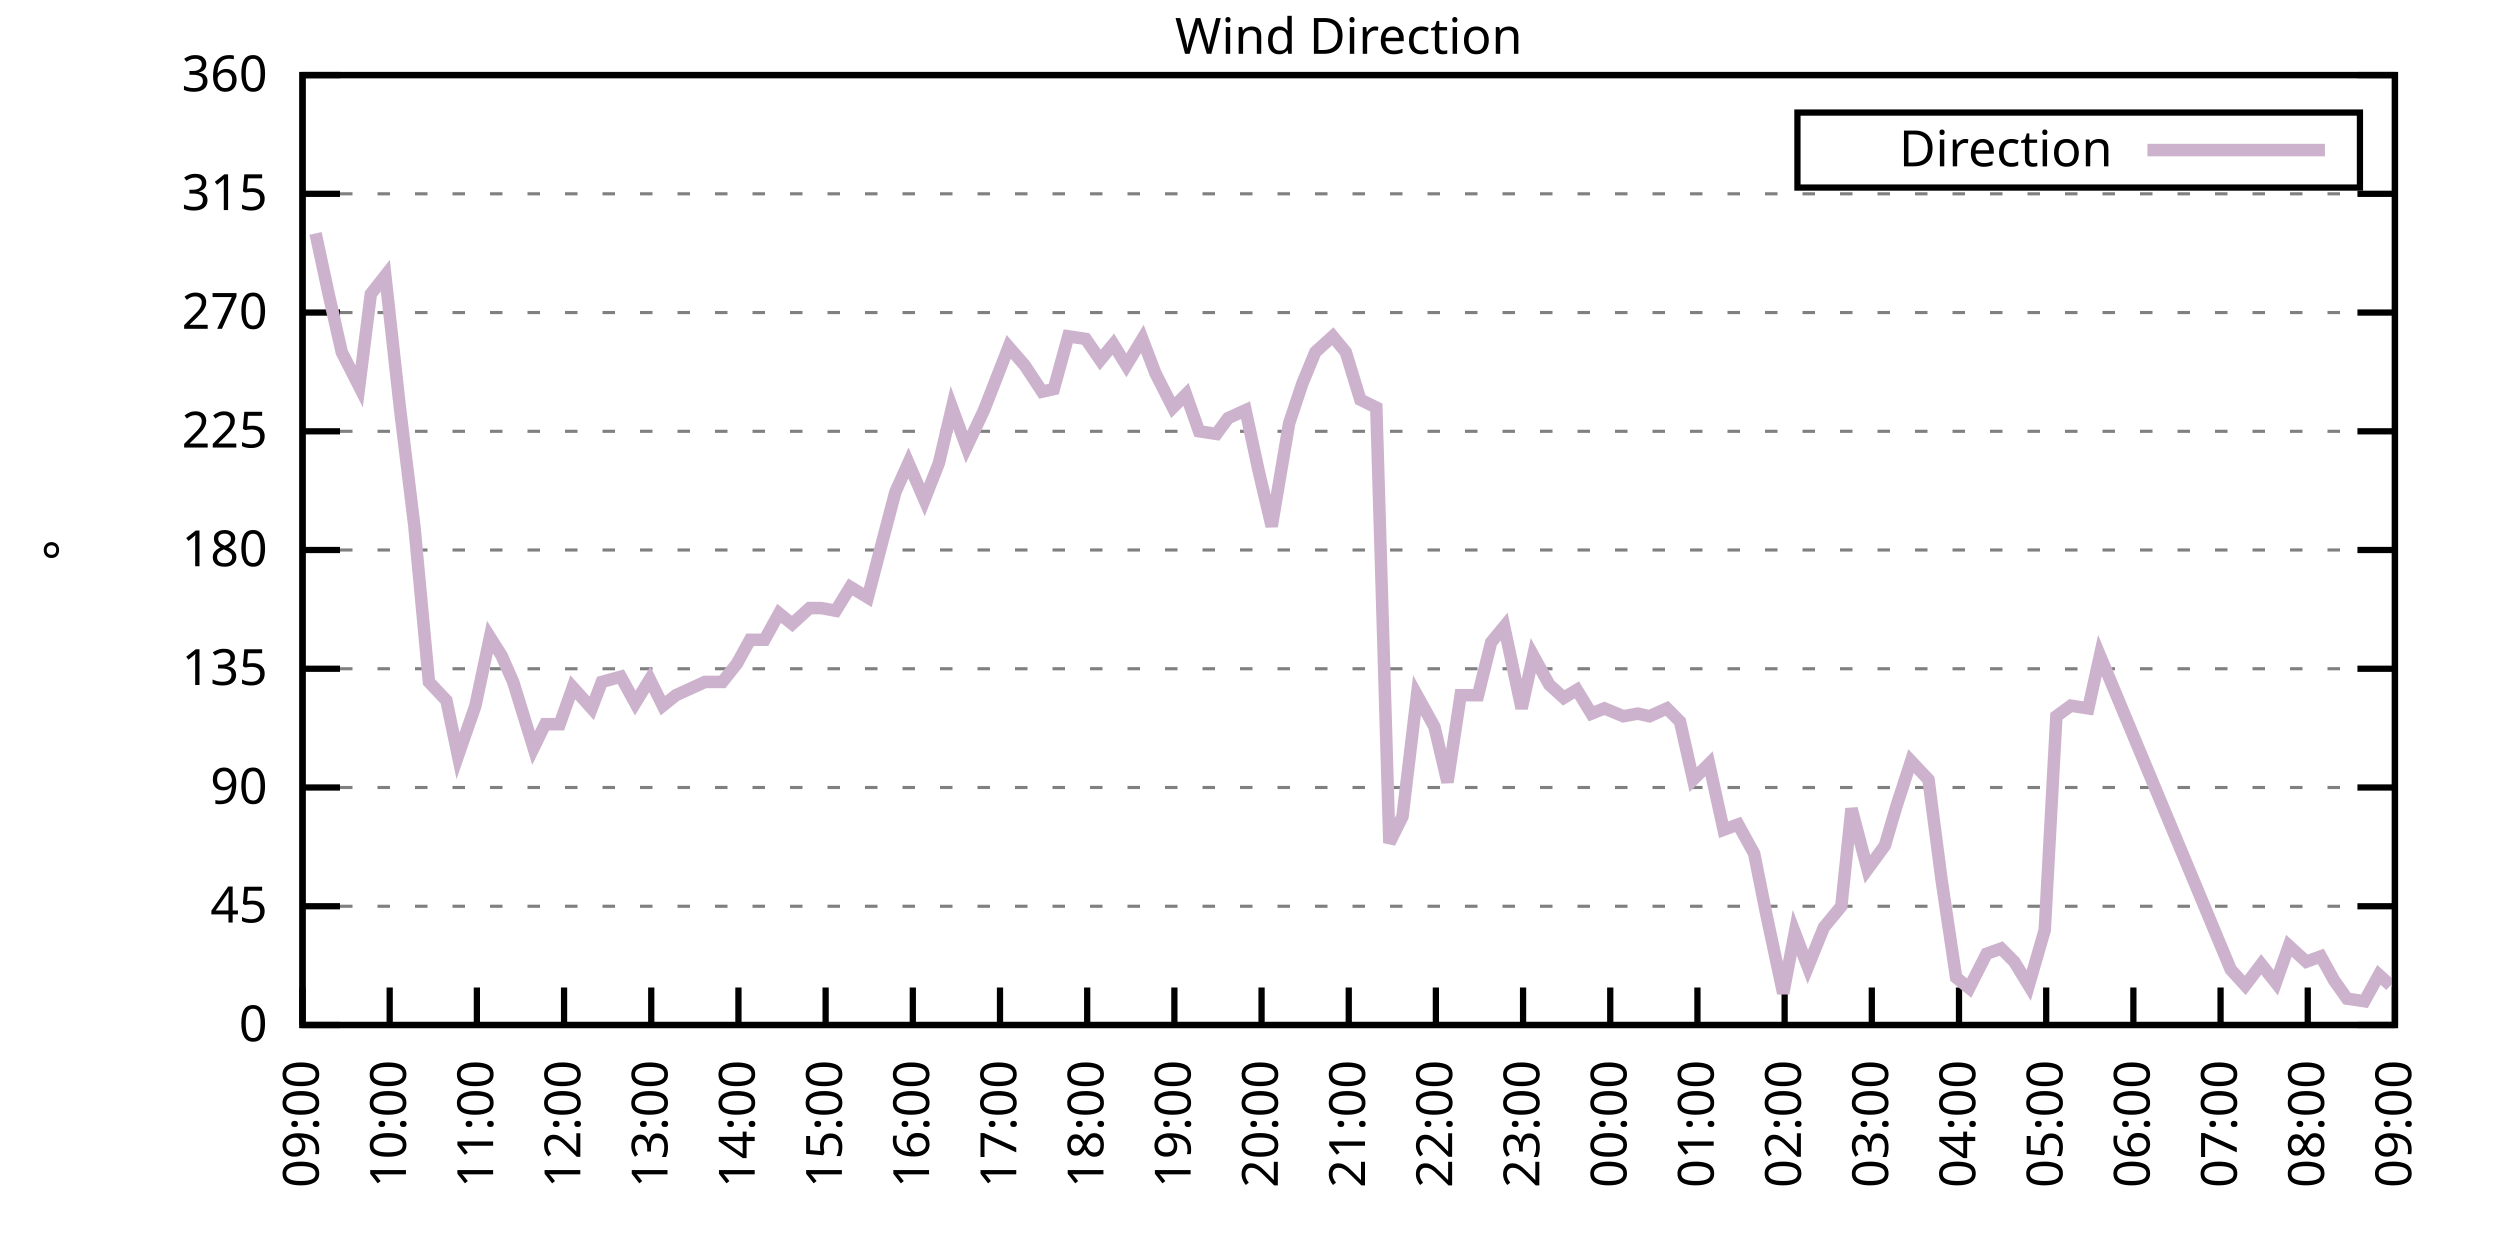
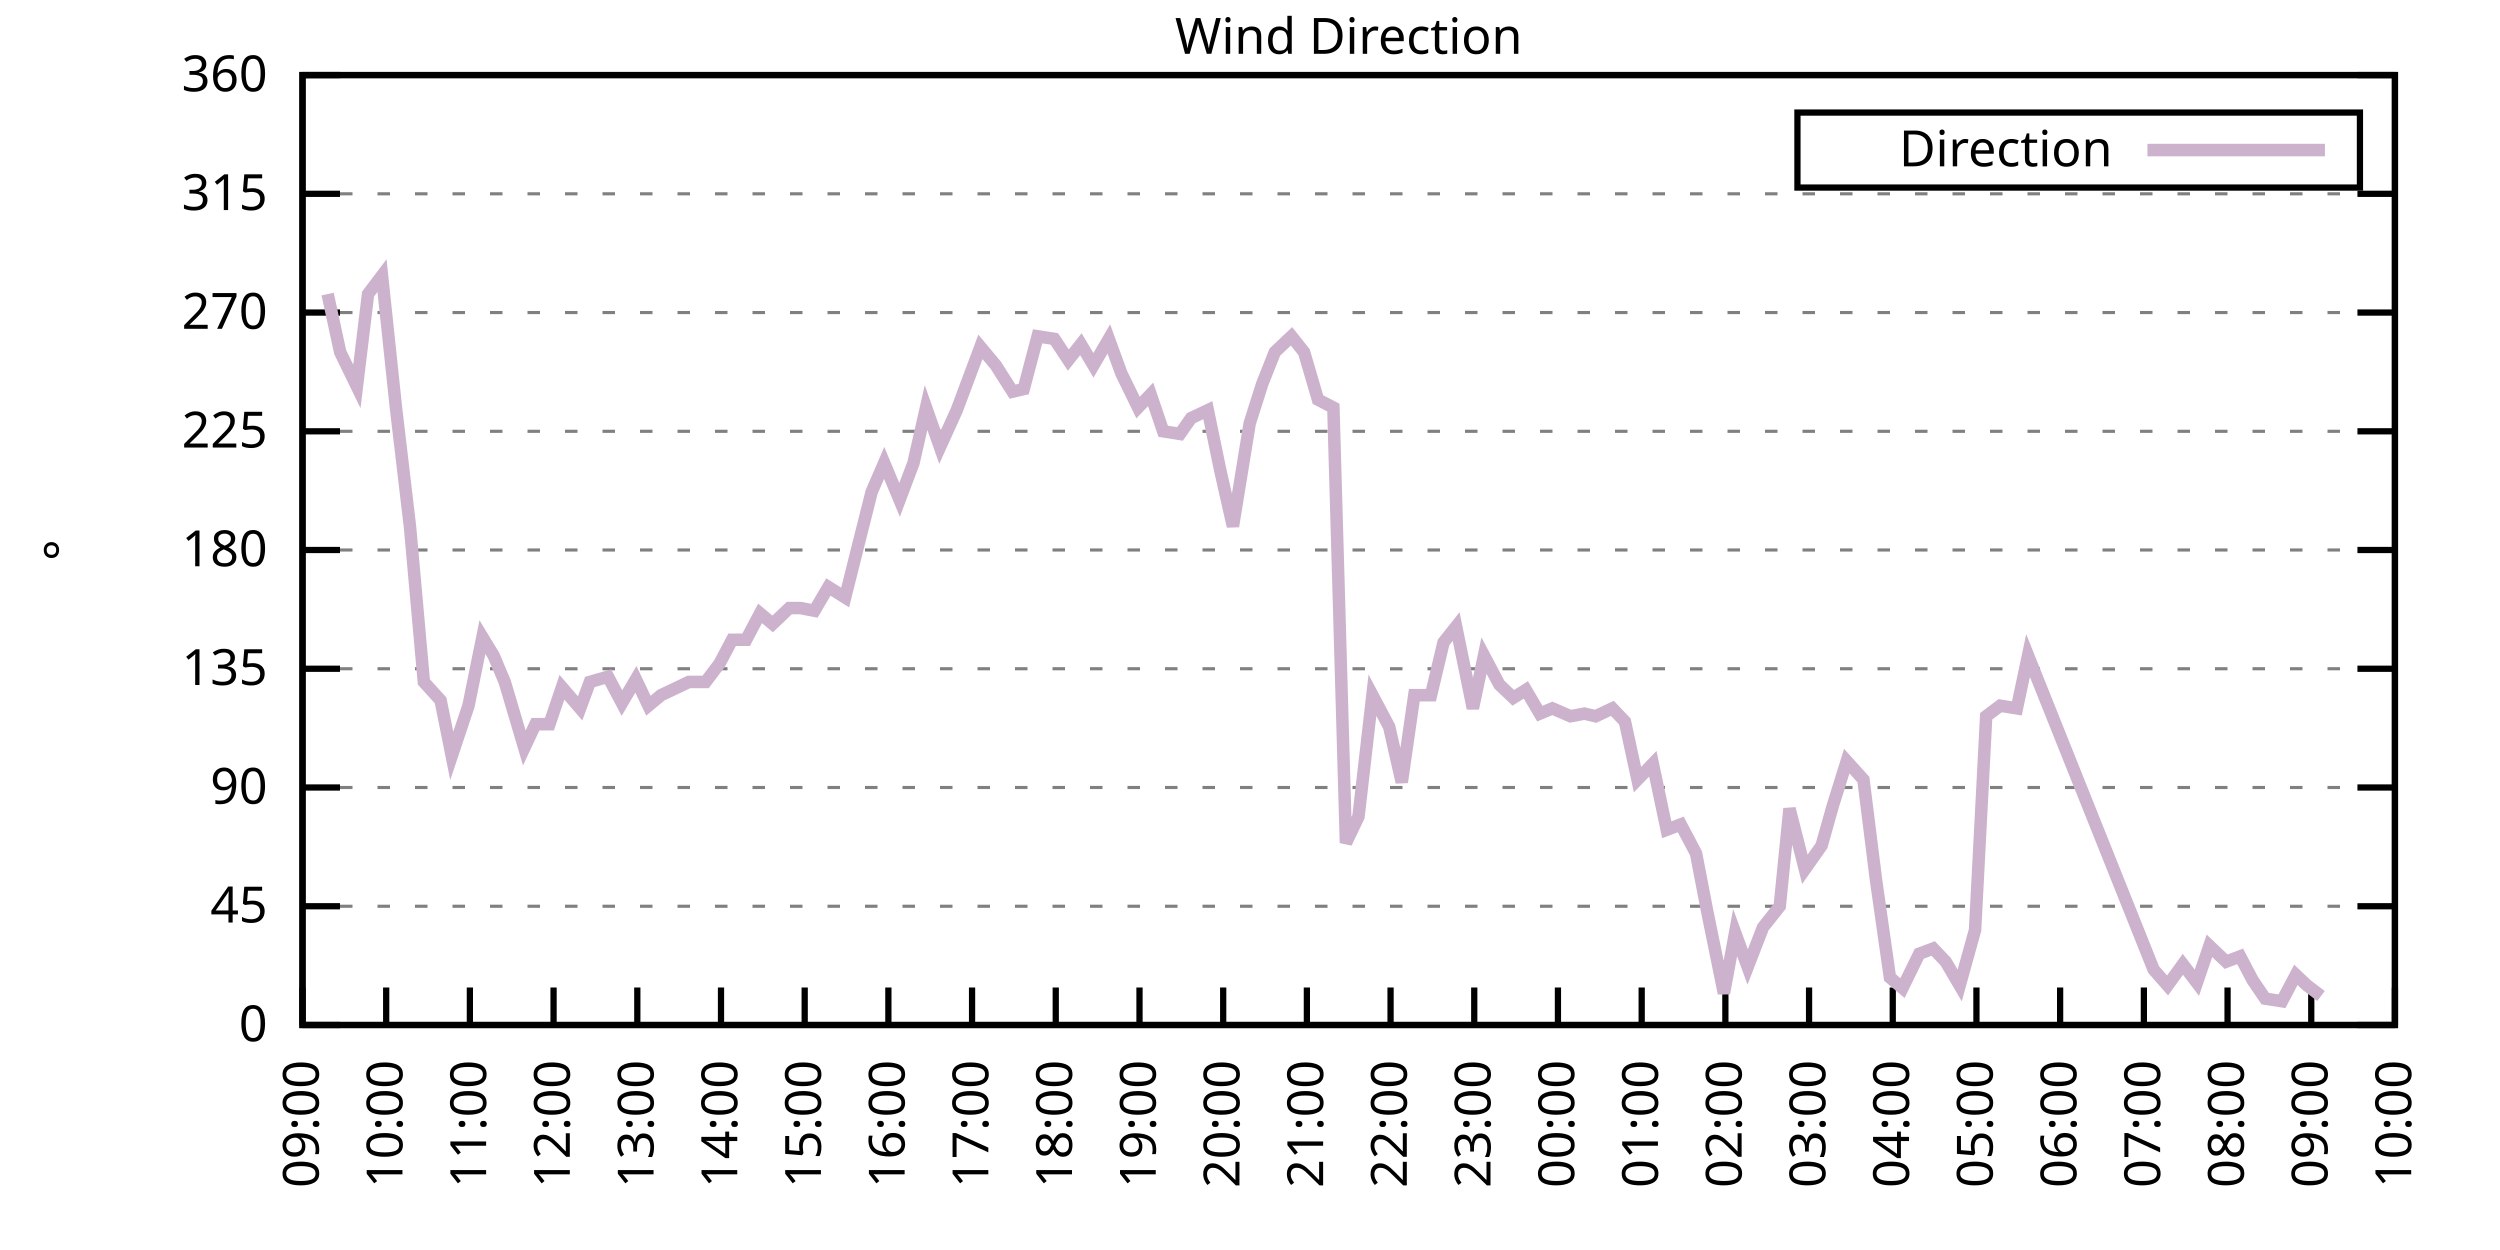
<svg xmlns="http://www.w3.org/2000/svg" xmlns:xlink="http://www.w3.org/1999/xlink" width="400" height="200" viewBox="0 0 400 200">
  <g id="gnuplot_canvas">
    <rect x="0" y="0" width="400" height="200" fill="none" />
    <defs>
      <circle id="gpDot" r="0.5" stroke-width="0.5" stroke="currentColor" />
      <path id="gpPt0" stroke-width="0.333" stroke="currentColor" d="M-1,0 h2 M0,-1 v2" />
      <path id="gpPt1" stroke-width="0.333" stroke="currentColor" d="M-1,-1 L1,1 M1,-1 L-1,1" />
      <path id="gpPt2" stroke-width="0.333" stroke="currentColor" d="M-1,0 L1,0 M0,-1 L0,1 M-1,-1 L1,1 M-1,1 L1,-1" />
      <rect id="gpPt3" stroke-width="0.333" stroke="currentColor" x="-1" y="-1" width="2" height="2" />
      <rect id="gpPt4" stroke-width="0.333" stroke="currentColor" fill="currentColor" x="-1" y="-1" width="2" height="2" />
      <circle id="gpPt5" stroke-width="0.333" stroke="currentColor" cx="0" cy="0" r="1" />
      <use xlink:href="#gpPt5" id="gpPt6" fill="currentColor" stroke="none" />
      <path id="gpPt7" stroke-width="0.333" stroke="currentColor" d="M0,-1.33 L-1.33,0.67 L1.33,0.67 z" />
      <use xlink:href="#gpPt7" id="gpPt8" fill="currentColor" stroke="none" />
      <use xlink:href="#gpPt7" id="gpPt9" stroke="currentColor" transform="rotate(180)" />
      <use xlink:href="#gpPt9" id="gpPt10" fill="currentColor" stroke="none" />
      <use xlink:href="#gpPt3" id="gpPt11" stroke="currentColor" transform="rotate(45)" />
      <use xlink:href="#gpPt11" id="gpPt12" fill="currentColor" stroke="none" />
      <path id="gpPt13" stroke-width="0.333" stroke="currentColor" d="M0,1.330 L1.265,0.411 L0.782,-1.067 L-0.782,-1.076 L-1.265,0.411 z" />
      <use xlink:href="#gpPt13" id="gpPt14" fill="currentColor" stroke="none" />
      <filter id="textbox" filterUnits="objectBoundingBox" x="0" y="0" height="1" width="1">
        <feFlood flood-color="white" flood-opacity="1" result="bgnd" />
        <feComposite in="SourceGraphic" in2="bgnd" operator="atop" />
      </filter>
      <filter id="greybox" filterUnits="objectBoundingBox" x="0" y="0" height="1" width="1">
        <feFlood flood-color="lightgrey" flood-opacity="1" result="grey" />
        <feComposite in="SourceGraphic" in2="grey" operator="atop" />
      </filter>
    </defs>
    <g fill="none" color="white" stroke="currentColor" stroke-width="1.00" stroke-linecap="butt" stroke-linejoin="miter">
</g>
    <g fill="none" color="black" stroke="currentColor" stroke-width="1.00" stroke-linecap="butt" stroke-linejoin="miter">
      <g stroke="none" shape-rendering="crispEdges">
        <polygon fill="rgb(255, 255, 255)" points="48.40,164.00 383.18,164.00 383.18,12.02 48.40,12.02 " />
      </g>
    </g>
    <g fill="none" color="black" stroke="currentColor" stroke-width="1.00" stroke-linecap="butt" stroke-linejoin="miter">
</g>
    <g fill="none" color="black" stroke="black" stroke-width="0.50" stroke-linecap="butt" stroke-linejoin="miter">
</g>
    <g fill="none" color="gray" stroke="currentColor" stroke-width="0.50" stroke-linecap="butt" stroke-linejoin="miter">
      <path stroke="gray" stroke-dasharray="2,4" class="gridline" d="M48.40,164.00 L383.19,164.00  " />
    </g>
    <g fill="none" color="gray" stroke="gray" stroke-width="1.00" stroke-linecap="butt" stroke-linejoin="miter">
</g>
    <g fill="none" color="black" stroke="currentColor" stroke-width="1.00" stroke-linecap="butt" stroke-linejoin="miter">
      <path stroke="black" d="M48.40,164.00 L54.40,164.00 M383.19,164.00 L377.19,164.00  " />
      <g transform="translate(42.80,166.60)" stroke="none" fill="black" font-family="Sans" font-size="8.00" text-anchor="end">
        <text>
          <tspan font-family="Sans"> 0</tspan>
        </text>
      </g>
    </g>
    <g fill="none" color="black" stroke="currentColor" stroke-width="1.00" stroke-linecap="butt" stroke-linejoin="miter">
</g>
    <g fill="none" color="black" stroke="black" stroke-width="0.50" stroke-linecap="butt" stroke-linejoin="miter">
</g>
    <g fill="none" color="gray" stroke="currentColor" stroke-width="0.50" stroke-linecap="butt" stroke-linejoin="miter">
      <path stroke="gray" stroke-dasharray="2,4" class="gridline" d="M48.40,145.00 L383.19,145.00  " />
    </g>
    <g fill="none" color="gray" stroke="gray" stroke-width="1.00" stroke-linecap="butt" stroke-linejoin="miter">
</g>
    <g fill="none" color="black" stroke="currentColor" stroke-width="1.00" stroke-linecap="butt" stroke-linejoin="miter">
      <path stroke="black" d="M48.40,145.00 L54.40,145.00 M383.19,145.00 L377.19,145.00  " />
      <g transform="translate(42.80,147.60)" stroke="none" fill="black" font-family="Sans" font-size="8.00" text-anchor="end">
        <text>
          <tspan font-family="Sans"> 45</tspan>
        </text>
      </g>
    </g>
    <g fill="none" color="black" stroke="currentColor" stroke-width="1.00" stroke-linecap="butt" stroke-linejoin="miter">
</g>
    <g fill="none" color="black" stroke="black" stroke-width="0.50" stroke-linecap="butt" stroke-linejoin="miter">
</g>
    <g fill="none" color="gray" stroke="currentColor" stroke-width="0.50" stroke-linecap="butt" stroke-linejoin="miter">
      <path stroke="gray" stroke-dasharray="2,4" class="gridline" d="M48.40,126.00 L383.19,126.00  " />
    </g>
    <g fill="none" color="gray" stroke="gray" stroke-width="1.00" stroke-linecap="butt" stroke-linejoin="miter">
</g>
    <g fill="none" color="black" stroke="currentColor" stroke-width="1.00" stroke-linecap="butt" stroke-linejoin="miter">
      <path stroke="black" d="M48.40,126.00 L54.40,126.00 M383.19,126.00 L377.19,126.00  " />
      <g transform="translate(42.80,128.60)" stroke="none" fill="black" font-family="Sans" font-size="8.00" text-anchor="end">
        <text>
          <tspan font-family="Sans"> 90</tspan>
        </text>
      </g>
    </g>
    <g fill="none" color="black" stroke="currentColor" stroke-width="1.00" stroke-linecap="butt" stroke-linejoin="miter">
</g>
    <g fill="none" color="black" stroke="black" stroke-width="0.50" stroke-linecap="butt" stroke-linejoin="miter">
</g>
    <g fill="none" color="gray" stroke="currentColor" stroke-width="0.50" stroke-linecap="butt" stroke-linejoin="miter">
      <path stroke="gray" stroke-dasharray="2,4" class="gridline" d="M48.40,107.00 L383.19,107.00  " />
    </g>
    <g fill="none" color="gray" stroke="gray" stroke-width="1.00" stroke-linecap="butt" stroke-linejoin="miter">
</g>
    <g fill="none" color="black" stroke="currentColor" stroke-width="1.00" stroke-linecap="butt" stroke-linejoin="miter">
      <path stroke="black" d="M48.40,107.00 L54.40,107.00 M383.19,107.00 L377.19,107.00  " />
      <g transform="translate(42.80,109.60)" stroke="none" fill="black" font-family="Sans" font-size="8.00" text-anchor="end">
        <text>
          <tspan font-family="Sans"> 135</tspan>
        </text>
      </g>
    </g>
    <g fill="none" color="black" stroke="currentColor" stroke-width="1.00" stroke-linecap="butt" stroke-linejoin="miter">
</g>
    <g fill="none" color="black" stroke="black" stroke-width="0.50" stroke-linecap="butt" stroke-linejoin="miter">
</g>
    <g fill="none" color="gray" stroke="currentColor" stroke-width="0.50" stroke-linecap="butt" stroke-linejoin="miter">
      <path stroke="gray" stroke-dasharray="2,4" class="gridline" d="M48.40,88.00 L383.19,88.00  " />
    </g>
    <g fill="none" color="gray" stroke="gray" stroke-width="1.00" stroke-linecap="butt" stroke-linejoin="miter">
</g>
    <g fill="none" color="black" stroke="currentColor" stroke-width="1.00" stroke-linecap="butt" stroke-linejoin="miter">
      <path stroke="black" d="M48.40,88.00 L54.40,88.00 M383.19,88.00 L377.19,88.00  " />
      <g transform="translate(42.80,90.60)" stroke="none" fill="black" font-family="Sans" font-size="8.00" text-anchor="end">
        <text>
          <tspan font-family="Sans"> 180</tspan>
        </text>
      </g>
    </g>
    <g fill="none" color="black" stroke="currentColor" stroke-width="1.00" stroke-linecap="butt" stroke-linejoin="miter">
</g>
    <g fill="none" color="black" stroke="black" stroke-width="0.50" stroke-linecap="butt" stroke-linejoin="miter">
</g>
    <g fill="none" color="gray" stroke="currentColor" stroke-width="0.50" stroke-linecap="butt" stroke-linejoin="miter">
      <path stroke="gray" stroke-dasharray="2,4" class="gridline" d="M48.40,69.01 L383.19,69.01  " />
    </g>
    <g fill="none" color="gray" stroke="gray" stroke-width="1.00" stroke-linecap="butt" stroke-linejoin="miter">
</g>
    <g fill="none" color="black" stroke="currentColor" stroke-width="1.00" stroke-linecap="butt" stroke-linejoin="miter">
      <path stroke="black" d="M48.40,69.01 L54.40,69.01 M383.19,69.01 L377.19,69.01  " />
      <g transform="translate(42.80,71.61)" stroke="none" fill="black" font-family="Sans" font-size="8.00" text-anchor="end">
        <text>
          <tspan font-family="Sans"> 225</tspan>
        </text>
      </g>
    </g>
    <g fill="none" color="black" stroke="currentColor" stroke-width="1.00" stroke-linecap="butt" stroke-linejoin="miter">
</g>
    <g fill="none" color="black" stroke="black" stroke-width="0.50" stroke-linecap="butt" stroke-linejoin="miter">
</g>
    <g fill="none" color="gray" stroke="currentColor" stroke-width="0.50" stroke-linecap="butt" stroke-linejoin="miter">
      <path stroke="gray" stroke-dasharray="2,4" class="gridline" d="M48.40,50.01 L383.19,50.01  " />
    </g>
    <g fill="none" color="gray" stroke="gray" stroke-width="1.00" stroke-linecap="butt" stroke-linejoin="miter">
</g>
    <g fill="none" color="black" stroke="currentColor" stroke-width="1.00" stroke-linecap="butt" stroke-linejoin="miter">
      <path stroke="black" d="M48.40,50.01 L54.40,50.01 M383.19,50.01 L377.19,50.01  " />
      <g transform="translate(42.80,52.61)" stroke="none" fill="black" font-family="Sans" font-size="8.00" text-anchor="end">
        <text>
          <tspan font-family="Sans"> 270</tspan>
        </text>
      </g>
    </g>
    <g fill="none" color="black" stroke="currentColor" stroke-width="1.00" stroke-linecap="butt" stroke-linejoin="miter">
</g>
    <g fill="none" color="black" stroke="black" stroke-width="0.50" stroke-linecap="butt" stroke-linejoin="miter">
</g>
    <g fill="none" color="gray" stroke="currentColor" stroke-width="0.50" stroke-linecap="butt" stroke-linejoin="miter">
      <path stroke="gray" stroke-dasharray="2,4" class="gridline" d="M48.40,31.01 L383.19,31.01  " />
    </g>
    <g fill="none" color="gray" stroke="gray" stroke-width="1.00" stroke-linecap="butt" stroke-linejoin="miter">
</g>
    <g fill="none" color="black" stroke="currentColor" stroke-width="1.00" stroke-linecap="butt" stroke-linejoin="miter">
      <path stroke="black" d="M48.40,31.01 L54.40,31.01 M383.19,31.01 L377.19,31.01  " />
      <g transform="translate(42.80,33.61)" stroke="none" fill="black" font-family="Sans" font-size="8.00" text-anchor="end">
        <text>
          <tspan font-family="Sans"> 315</tspan>
        </text>
      </g>
    </g>
    <g fill="none" color="black" stroke="currentColor" stroke-width="1.00" stroke-linecap="butt" stroke-linejoin="miter">
</g>
    <g fill="none" color="black" stroke="black" stroke-width="0.50" stroke-linecap="butt" stroke-linejoin="miter">
</g>
    <g fill="none" color="gray" stroke="currentColor" stroke-width="0.50" stroke-linecap="butt" stroke-linejoin="miter">
      <path stroke="gray" stroke-dasharray="2,4" class="gridline" d="M48.40,12.01 L383.19,12.01  " />
    </g>
    <g fill="none" color="gray" stroke="gray" stroke-width="1.00" stroke-linecap="butt" stroke-linejoin="miter">
</g>
    <g fill="none" color="black" stroke="currentColor" stroke-width="1.00" stroke-linecap="butt" stroke-linejoin="miter">
      <path stroke="black" d="M48.40,12.01 L54.40,12.01 M383.19,12.01 L377.19,12.01  " />
      <g transform="translate(42.80,14.61)" stroke="none" fill="black" font-family="Sans" font-size="8.00" text-anchor="end">
        <text>
          <tspan font-family="Sans"> 360</tspan>
        </text>
      </g>
    </g>
    <g fill="none" color="black" stroke="currentColor" stroke-width="1.00" stroke-linecap="butt" stroke-linejoin="miter">
      <path stroke="black" d="M48.40,164.00 L48.40,158.00  " />
      <g transform="translate(51.00,169.60) rotate(270.00)" stroke="none" fill="black" font-family="Sans" font-size="8.00" text-anchor="end">
        <text>
          <tspan font-family="Sans">09:00</tspan>
        </text>
      </g>
    </g>
    <g fill="none" color="black" stroke="currentColor" stroke-width="1.00" stroke-linecap="butt" stroke-linejoin="miter">
-       <path stroke="black" d="M62.35,164.00 L62.35,158.00  " />
-       <g transform="translate(64.95,169.60) rotate(270.00)" stroke="none" fill="black" font-family="Sans" font-size="8.00" text-anchor="end">
+       <path stroke="black" d="M61.79,164.00 L61.79,158.00  " />
+       <g transform="translate(64.39,169.60) rotate(270.00)" stroke="none" fill="black" font-family="Sans" font-size="8.00" text-anchor="end">
        <text>
          <tspan font-family="Sans">10:00</tspan>
        </text>
      </g>
    </g>
    <g fill="none" color="black" stroke="currentColor" stroke-width="1.00" stroke-linecap="butt" stroke-linejoin="miter">
-       <path stroke="black" d="M76.30,164.00 L76.30,158.00  " />
-       <g transform="translate(78.90,169.60) rotate(270.00)" stroke="none" fill="black" font-family="Sans" font-size="8.00" text-anchor="end">
+       <path stroke="black" d="M75.18,164.00 L75.18,158.00  " />
+       <g transform="translate(77.78,169.60) rotate(270.00)" stroke="none" fill="black" font-family="Sans" font-size="8.00" text-anchor="end">
        <text>
          <tspan font-family="Sans">11:00</tspan>
        </text>
      </g>
    </g>
    <g fill="none" color="black" stroke="currentColor" stroke-width="1.00" stroke-linecap="butt" stroke-linejoin="miter">
-       <path stroke="black" d="M90.25,164.00 L90.25,158.00  " />
-       <g transform="translate(92.85,169.60) rotate(270.00)" stroke="none" fill="black" font-family="Sans" font-size="8.00" text-anchor="end">
+       <path stroke="black" d="M88.57,164.00 L88.57,158.00  " />
+       <g transform="translate(91.17,169.60) rotate(270.00)" stroke="none" fill="black" font-family="Sans" font-size="8.00" text-anchor="end">
        <text>
          <tspan font-family="Sans">12:00</tspan>
        </text>
      </g>
    </g>
    <g fill="none" color="black" stroke="currentColor" stroke-width="1.00" stroke-linecap="butt" stroke-linejoin="miter">
-       <path stroke="black" d="M104.20,164.00 L104.20,158.00  " />
-       <g transform="translate(106.80,169.60) rotate(270.00)" stroke="none" fill="black" font-family="Sans" font-size="8.00" text-anchor="end">
+       <path stroke="black" d="M101.97,164.00 L101.97,158.00  " />
+       <g transform="translate(104.57,169.60) rotate(270.00)" stroke="none" fill="black" font-family="Sans" font-size="8.00" text-anchor="end">
        <text>
          <tspan font-family="Sans">13:00</tspan>
        </text>
      </g>
    </g>
    <g fill="none" color="black" stroke="currentColor" stroke-width="1.00" stroke-linecap="butt" stroke-linejoin="miter">
-       <path stroke="black" d="M118.15,164.00 L118.15,158.00  " />
-       <g transform="translate(120.75,169.60) rotate(270.00)" stroke="none" fill="black" font-family="Sans" font-size="8.00" text-anchor="end">
+       <path stroke="black" d="M115.36,164.00 L115.36,158.00  " />
+       <g transform="translate(117.96,169.60) rotate(270.00)" stroke="none" fill="black" font-family="Sans" font-size="8.00" text-anchor="end">
        <text>
          <tspan font-family="Sans">14:00</tspan>
        </text>
      </g>
    </g>
    <g fill="none" color="black" stroke="currentColor" stroke-width="1.00" stroke-linecap="butt" stroke-linejoin="miter">
-       <path stroke="black" d="M132.10,164.00 L132.10,158.00  " />
-       <g transform="translate(134.70,169.60) rotate(270.00)" stroke="none" fill="black" font-family="Sans" font-size="8.00" text-anchor="end">
+       <path stroke="black" d="M128.75,164.00 L128.75,158.00  " />
+       <g transform="translate(131.35,169.60) rotate(270.00)" stroke="none" fill="black" font-family="Sans" font-size="8.00" text-anchor="end">
        <text>
          <tspan font-family="Sans">15:00</tspan>
        </text>
      </g>
    </g>
    <g fill="none" color="black" stroke="currentColor" stroke-width="1.00" stroke-linecap="butt" stroke-linejoin="miter">
-       <path stroke="black" d="M146.05,164.00 L146.05,158.00  " />
-       <g transform="translate(148.65,169.60) rotate(270.00)" stroke="none" fill="black" font-family="Sans" font-size="8.00" text-anchor="end">
+       <path stroke="black" d="M142.14,164.00 L142.14,158.00  " />
+       <g transform="translate(144.74,169.60) rotate(270.00)" stroke="none" fill="black" font-family="Sans" font-size="8.00" text-anchor="end">
        <text>
          <tspan font-family="Sans">16:00</tspan>
        </text>
      </g>
    </g>
    <g fill="none" color="black" stroke="currentColor" stroke-width="1.00" stroke-linecap="butt" stroke-linejoin="miter">
-       <path stroke="black" d="M160.00,164.00 L160.00,158.00  " />
-       <g transform="translate(162.60,169.60) rotate(270.00)" stroke="none" fill="black" font-family="Sans" font-size="8.00" text-anchor="end">
+       <path stroke="black" d="M155.53,164.00 L155.53,158.00  " />
+       <g transform="translate(158.13,169.60) rotate(270.00)" stroke="none" fill="black" font-family="Sans" font-size="8.00" text-anchor="end">
        <text>
          <tspan font-family="Sans">17:00</tspan>
        </text>
      </g>
    </g>
    <g fill="none" color="black" stroke="currentColor" stroke-width="1.00" stroke-linecap="butt" stroke-linejoin="miter">
-       <path stroke="black" d="M173.95,164.00 L173.95,158.00  " />
-       <g transform="translate(176.55,169.60) rotate(270.00)" stroke="none" fill="black" font-family="Sans" font-size="8.00" text-anchor="end">
+       <path stroke="black" d="M168.92,164.00 L168.92,158.00  " />
+       <g transform="translate(171.52,169.60) rotate(270.00)" stroke="none" fill="black" font-family="Sans" font-size="8.00" text-anchor="end">
        <text>
          <tspan font-family="Sans">18:00</tspan>
        </text>
      </g>
    </g>
    <g fill="none" color="black" stroke="currentColor" stroke-width="1.00" stroke-linecap="butt" stroke-linejoin="miter">
-       <path stroke="black" d="M187.90,164.00 L187.90,158.00  " />
-       <g transform="translate(190.50,169.60) rotate(270.00)" stroke="none" fill="black" font-family="Sans" font-size="8.00" text-anchor="end">
+       <path stroke="black" d="M182.32,164.00 L182.32,158.00  " />
+       <g transform="translate(184.92,169.60) rotate(270.00)" stroke="none" fill="black" font-family="Sans" font-size="8.00" text-anchor="end">
        <text>
          <tspan font-family="Sans">19:00</tspan>
        </text>
      </g>
    </g>
    <g fill="none" color="black" stroke="currentColor" stroke-width="1.00" stroke-linecap="butt" stroke-linejoin="miter">
-       <path stroke="black" d="M201.85,164.00 L201.85,158.00  " />
-       <g transform="translate(204.45,169.60) rotate(270.00)" stroke="none" fill="black" font-family="Sans" font-size="8.00" text-anchor="end">
+       <path stroke="black" d="M195.71,164.00 L195.71,158.00  " />
+       <g transform="translate(198.31,169.60) rotate(270.00)" stroke="none" fill="black" font-family="Sans" font-size="8.00" text-anchor="end">
        <text>
          <tspan font-family="Sans">20:00</tspan>
        </text>
      </g>
    </g>
    <g fill="none" color="black" stroke="currentColor" stroke-width="1.00" stroke-linecap="butt" stroke-linejoin="miter">
-       <path stroke="black" d="M215.80,164.00 L215.80,158.00  " />
-       <g transform="translate(218.40,169.60) rotate(270.00)" stroke="none" fill="black" font-family="Sans" font-size="8.00" text-anchor="end">
+       <path stroke="black" d="M209.10,164.00 L209.10,158.00  " />
+       <g transform="translate(211.70,169.60) rotate(270.00)" stroke="none" fill="black" font-family="Sans" font-size="8.00" text-anchor="end">
        <text>
          <tspan font-family="Sans">21:00</tspan>
        </text>
      </g>
    </g>
    <g fill="none" color="black" stroke="currentColor" stroke-width="1.00" stroke-linecap="butt" stroke-linejoin="miter">
-       <path stroke="black" d="M229.74,164.00 L229.74,158.00  " />
-       <g transform="translate(232.34,169.60) rotate(270.00)" stroke="none" fill="black" font-family="Sans" font-size="8.00" text-anchor="end">
+       <path stroke="black" d="M222.49,164.00 L222.49,158.00  " />
+       <g transform="translate(225.09,169.60) rotate(270.00)" stroke="none" fill="black" font-family="Sans" font-size="8.00" text-anchor="end">
        <text>
          <tspan font-family="Sans">22:00</tspan>
        </text>
      </g>
    </g>
    <g fill="none" color="black" stroke="currentColor" stroke-width="1.00" stroke-linecap="butt" stroke-linejoin="miter">
-       <path stroke="black" d="M243.69,164.00 L243.69,158.00  " />
-       <g transform="translate(246.29,169.60) rotate(270.00)" stroke="none" fill="black" font-family="Sans" font-size="8.00" text-anchor="end">
+       <path stroke="black" d="M235.88,164.00 L235.88,158.00  " />
+       <g transform="translate(238.48,169.60) rotate(270.00)" stroke="none" fill="black" font-family="Sans" font-size="8.00" text-anchor="end">
        <text>
          <tspan font-family="Sans">23:00</tspan>
        </text>
      </g>
    </g>
    <g fill="none" color="black" stroke="currentColor" stroke-width="1.00" stroke-linecap="butt" stroke-linejoin="miter">
-       <path stroke="black" d="M257.64,164.00 L257.64,158.00  " />
-       <g transform="translate(260.24,169.60) rotate(270.00)" stroke="none" fill="black" font-family="Sans" font-size="8.00" text-anchor="end">
+       <path stroke="black" d="M249.27,164.00 L249.27,158.00  " />
+       <g transform="translate(251.87,169.60) rotate(270.00)" stroke="none" fill="black" font-family="Sans" font-size="8.00" text-anchor="end">
        <text>
          <tspan font-family="Sans">00:00</tspan>
        </text>
      </g>
    </g>
    <g fill="none" color="black" stroke="currentColor" stroke-width="1.00" stroke-linecap="butt" stroke-linejoin="miter">
-       <path stroke="black" d="M271.59,164.00 L271.59,158.00  " />
-       <g transform="translate(274.19,169.60) rotate(270.00)" stroke="none" fill="black" font-family="Sans" font-size="8.00" text-anchor="end">
+       <path stroke="black" d="M262.67,164.00 L262.67,158.00  " />
+       <g transform="translate(265.27,169.60) rotate(270.00)" stroke="none" fill="black" font-family="Sans" font-size="8.00" text-anchor="end">
        <text>
          <tspan font-family="Sans">01:00</tspan>
        </text>
      </g>
    </g>
    <g fill="none" color="black" stroke="currentColor" stroke-width="1.00" stroke-linecap="butt" stroke-linejoin="miter">
-       <path stroke="black" d="M285.54,164.00 L285.54,158.00  " />
-       <g transform="translate(288.14,169.60) rotate(270.00)" stroke="none" fill="black" font-family="Sans" font-size="8.00" text-anchor="end">
+       <path stroke="black" d="M276.06,164.00 L276.06,158.00  " />
+       <g transform="translate(278.66,169.60) rotate(270.00)" stroke="none" fill="black" font-family="Sans" font-size="8.00" text-anchor="end">
        <text>
          <tspan font-family="Sans">02:00</tspan>
        </text>
      </g>
    </g>
    <g fill="none" color="black" stroke="currentColor" stroke-width="1.00" stroke-linecap="butt" stroke-linejoin="miter">
-       <path stroke="black" d="M299.49,164.00 L299.49,158.00  " />
-       <g transform="translate(302.09,169.60) rotate(270.00)" stroke="none" fill="black" font-family="Sans" font-size="8.00" text-anchor="end">
+       <path stroke="black" d="M289.45,164.00 L289.45,158.00  " />
+       <g transform="translate(292.05,169.60) rotate(270.00)" stroke="none" fill="black" font-family="Sans" font-size="8.00" text-anchor="end">
        <text>
          <tspan font-family="Sans">03:00</tspan>
        </text>
      </g>
    </g>
    <g fill="none" color="black" stroke="currentColor" stroke-width="1.00" stroke-linecap="butt" stroke-linejoin="miter">
-       <path stroke="black" d="M313.44,164.00 L313.44,158.00  " />
-       <g transform="translate(316.04,169.60) rotate(270.00)" stroke="none" fill="black" font-family="Sans" font-size="8.00" text-anchor="end">
+       <path stroke="black" d="M302.84,164.00 L302.84,158.00  " />
+       <g transform="translate(305.44,169.60) rotate(270.00)" stroke="none" fill="black" font-family="Sans" font-size="8.00" text-anchor="end">
        <text>
          <tspan font-family="Sans">04:00</tspan>
        </text>
      </g>
    </g>
    <g fill="none" color="black" stroke="currentColor" stroke-width="1.00" stroke-linecap="butt" stroke-linejoin="miter">
-       <path stroke="black" d="M327.39,164.00 L327.39,158.00  " />
-       <g transform="translate(329.99,169.60) rotate(270.00)" stroke="none" fill="black" font-family="Sans" font-size="8.00" text-anchor="end">
+       <path stroke="black" d="M316.23,164.00 L316.23,158.00  " />
+       <g transform="translate(318.83,169.60) rotate(270.00)" stroke="none" fill="black" font-family="Sans" font-size="8.00" text-anchor="end">
        <text>
          <tspan font-family="Sans">05:00</tspan>
        </text>
      </g>
    </g>
    <g fill="none" color="black" stroke="currentColor" stroke-width="1.00" stroke-linecap="butt" stroke-linejoin="miter">
-       <path stroke="black" d="M341.34,164.00 L341.34,158.00  " />
-       <g transform="translate(343.94,169.60) rotate(270.00)" stroke="none" fill="black" font-family="Sans" font-size="8.00" text-anchor="end">
+       <path stroke="black" d="M329.62,164.00 L329.62,158.00  " />
+       <g transform="translate(332.22,169.60) rotate(270.00)" stroke="none" fill="black" font-family="Sans" font-size="8.00" text-anchor="end">
        <text>
          <tspan font-family="Sans">06:00</tspan>
        </text>
      </g>
    </g>
    <g fill="none" color="black" stroke="currentColor" stroke-width="1.00" stroke-linecap="butt" stroke-linejoin="miter">
-       <path stroke="black" d="M355.29,164.00 L355.29,158.00  " />
-       <g transform="translate(357.89,169.60) rotate(270.00)" stroke="none" fill="black" font-family="Sans" font-size="8.00" text-anchor="end">
+       <path stroke="black" d="M343.02,164.00 L343.02,158.00  " />
+       <g transform="translate(345.62,169.60) rotate(270.00)" stroke="none" fill="black" font-family="Sans" font-size="8.00" text-anchor="end">
        <text>
          <tspan font-family="Sans">07:00</tspan>
        </text>
      </g>
    </g>
    <g fill="none" color="black" stroke="currentColor" stroke-width="1.00" stroke-linecap="butt" stroke-linejoin="miter">
-       <path stroke="black" d="M369.24,164.00 L369.24,158.00  " />
-       <g transform="translate(371.84,169.60) rotate(270.00)" stroke="none" fill="black" font-family="Sans" font-size="8.00" text-anchor="end">
+       <path stroke="black" d="M356.41,164.00 L356.41,158.00  " />
+       <g transform="translate(359.01,169.60) rotate(270.00)" stroke="none" fill="black" font-family="Sans" font-size="8.00" text-anchor="end">
        <text>
          <tspan font-family="Sans">08:00</tspan>
+         </text>
+       </g>
+     </g>
+     <g fill="none" color="black" stroke="currentColor" stroke-width="1.00" stroke-linecap="butt" stroke-linejoin="miter">
+       <path stroke="black" d="M369.80,164.00 L369.80,158.00  " />
+       <g transform="translate(372.40,169.60) rotate(270.00)" stroke="none" fill="black" font-family="Sans" font-size="8.00" text-anchor="end">
+         <text>
+           <tspan font-family="Sans">09:00</tspan>
        </text>
      </g>
    </g>
    <g fill="none" color="black" stroke="currentColor" stroke-width="1.00" stroke-linecap="butt" stroke-linejoin="miter">
      <path stroke="black" d="M383.19,164.00 L383.19,158.00  " />
      <g transform="translate(385.79,169.60) rotate(270.00)" stroke="none" fill="black" font-family="Sans" font-size="8.00" text-anchor="end">
        <text>
-           <tspan font-family="Sans">09:00</tspan>
+           <tspan font-family="Sans">10:00</tspan>
        </text>
      </g>
    </g>
    <g fill="none" color="black" stroke="currentColor" stroke-width="1.00" stroke-linecap="butt" stroke-linejoin="miter">
</g>
    <g fill="none" color="black" stroke="currentColor" stroke-width="1.00" stroke-linecap="butt" stroke-linejoin="miter">
      <path stroke="black" d="M48.40,12.01 L48.40,164.00 L383.19,164.00 L383.19,12.01 L48.40,12.01 Z  " />
    </g>
    <g fill="none" color="black" stroke="currentColor" stroke-width="1.00" stroke-linecap="butt" stroke-linejoin="miter">
</g>
    <g fill="none" color="black" stroke="currentColor" stroke-width="1.00" stroke-linecap="butt" stroke-linejoin="miter">
      <path stroke="black" d="M287.59,30.01 L287.59,18.01 L377.59,18.01 L377.59,30.01 L287.59,30.01 Z  " />
    </g>
    <g id="Wind_direction_plot_1">
      <g fill="none" color="white" stroke="black" stroke-width="2.00" stroke-linecap="butt" stroke-linejoin="miter">
</g>
      <g fill="none" color="black" stroke="currentColor" stroke-width="2.00" stroke-linecap="butt" stroke-linejoin="miter">
        <g transform="translate(337.99,26.61)" stroke="none" fill="black" font-family="Sans" font-size="8.00" text-anchor="end">
          <text>
            <tspan font-family="Sans">Direction</tspan>
          </text>
        </g>
      </g>
      <g fill="none" color="black" stroke="currentColor" stroke-width="2.00" stroke-linecap="butt" stroke-linejoin="miter">
-         <path stroke="rgb(204, 178, 204)" d="M343.59,24.01 L371.99,24.01 M50.49,37.34 L52.58,47.05 L54.68,56.34 L57.47,61.83 L59.33,47.05 L61.65,44.10   L63.98,65.21 L66.30,84.21 L68.63,109.11 L71.42,112.07 L73.28,120.94 L76.07,112.91 L78.39,101.94 L80.25,104.89   L82.11,109.11 L85.37,119.67 L87.23,115.87 L89.55,115.87 L91.64,109.96 L94.67,113.34 L96.29,109.11 L99.32,108.27   L101.64,112.49 L103.97,108.69 L106.06,112.91 L108.15,111.23 L110.94,109.96 L112.80,109.11 L115.59,109.11 L117.92,106.16   L120.01,102.36 L122.33,102.36 L124.66,98.14 L126.75,99.83 L129.54,97.29 L131.40,97.29 L133.72,97.72 L136.05,93.92   L138.84,95.60 L140.93,87.58 L143.26,78.72 L145.35,74.07 L147.91,79.98 L150.23,74.07 L152.32,65.21 L154.65,71.54   L157.44,65.63 L161.39,55.50 L163.95,58.45 L166.74,62.67 L168.60,62.25 L170.92,53.81 L173.71,54.23 L176.04,57.61   L178.13,55.07 L180.22,58.45 L182.78,54.23 L184.87,59.72 L187.66,65.21 L189.76,63.10 L191.85,69.01 L194.64,69.43   L196.50,66.90 L199.29,65.63 L201.38,75.34 L203.47,84.21 L206.26,67.74 L208.36,61.41 L210.45,56.34 L213.24,53.81   L215.33,56.34 L217.65,63.94 L220.21,65.21 L222.30,134.87 L224.40,130.65 L226.72,111.23 L229.51,116.29 L231.60,125.16   L233.70,111.23 L236.49,111.23 L238.58,102.78 L240.67,100.25 L243.46,113.34 L245.32,104.89 L247.88,109.54 L250.20,111.65   L252.30,110.38 L254.62,114.18 L256.71,113.34 L259.74,114.60 L262.06,114.18 L263.92,114.60 L266.71,113.34 L268.80,115.45   L270.90,124.74 L273.45,122.20 L275.78,132.76 L278.10,131.91 L280.66,136.56 L282.52,145.85 L285.31,158.93 L287.17,149.22   L289.26,154.71 L291.82,148.38 L294.61,145.00 L296.24,129.38 L298.80,139.09 L301.58,135.29 L303.44,128.96 L305.77,121.78   L308.56,124.74 L310.65,140.78 L312.98,156.40 L315.07,158.09 L317.86,152.60 L320.18,151.76 L322.28,153.87 L324.60,157.67   L327.16,148.80 L329.02,114.60 L331.34,112.91 L334.13,113.34 L335.99,104.89 L356.92,155.13 L359.24,157.67 L361.80,154.29   L364.13,157.24 L366.22,151.33 L369.01,153.87 L371.33,153.02 L373.43,156.82 L375.52,159.78 L378.31,160.20 L380.63,155.98   L382.49,157.67  " />
+         <path stroke="rgb(204, 178, 204)" d="M343.59,24.01 L371.99,24.01 M52.42,47.05 L54.43,56.34 L57.10,61.83 L58.89,47.05 L61.12,44.10 L63.35,65.21   L65.59,84.21 L67.82,109.11 L70.50,112.07 L72.28,120.94 L74.96,112.91 L77.19,101.94 L78.98,104.89 L80.76,109.11   L83.89,119.67 L85.67,115.87 L87.91,115.87 L89.91,109.96 L92.82,113.34 L94.38,109.11 L97.28,108.27 L99.51,112.49   L101.74,108.69 L103.75,112.91 L105.76,111.23 L108.44,109.96 L110.22,109.11 L112.90,109.11 L115.13,106.16 L117.14,102.36   L119.38,102.36 L121.61,98.14 L123.62,99.83 L126.29,97.29 L128.08,97.29 L130.31,97.72 L132.54,93.92 L135.22,95.60   L137.23,87.58 L139.46,78.72 L141.47,74.07 L143.93,79.98 L146.16,74.07 L148.17,65.21 L150.40,71.54 L153.08,65.63   L156.87,55.50 L159.33,58.45 L162.01,62.67 L163.79,62.25 L166.02,53.81 L168.70,54.23 L170.93,57.61 L172.94,55.07   L174.95,58.45 L177.41,54.23 L179.41,59.72 L182.09,65.21 L184.10,63.10 L186.11,69.01 L188.79,69.43 L190.57,66.90   L193.25,65.63 L195.26,75.34 L197.27,84.21 L199.95,67.74 L201.96,61.41 L203.97,56.34 L206.64,53.81 L208.65,56.34   L210.88,63.94 L213.34,65.21 L215.35,134.87 L217.36,130.65 L219.59,111.23 L222.27,116.29 L224.28,125.16 L226.29,111.23   L228.96,111.23 L230.97,102.78 L232.98,100.25 L235.66,113.34 L237.44,104.89 L239.90,109.54 L242.13,111.65 L244.14,110.38   L246.37,114.18 L248.38,113.34 L251.28,114.60 L253.51,114.18 L255.30,114.60 L257.98,113.34 L259.99,115.45 L262.00,124.74   L264.45,122.20 L266.68,132.76 L268.92,131.91 L271.37,136.56 L273.16,145.85 L275.83,158.93 L277.62,149.22 L279.63,154.71   L282.08,148.38 L284.76,145.00 L286.32,129.38 L288.78,139.09 L291.46,135.29 L293.24,128.96 L295.48,121.78 L298.15,124.74   L300.16,140.78 L302.39,156.40 L304.40,158.09 L307.08,152.60 L309.31,151.76 L311.32,153.87 L313.55,157.67 L316.01,148.80   L317.79,114.60 L320.03,112.91 L322.70,113.34 L324.49,104.89 L344.58,155.13 L346.81,157.67 L349.26,154.29 L351.50,157.24   L353.51,151.33 L356.18,153.87 L358.42,153.02 L360.42,156.82 L362.43,159.78 L365.11,160.20 L367.34,155.98 L369.13,157.67   L371.36,159.36  " />
      </g>
    </g>
    <g fill="none" color="black" stroke="currentColor" stroke-width="2.00" stroke-linecap="butt" stroke-linejoin="miter">
</g>
    <g fill="none" color="black" stroke="black" stroke-width="1.00" stroke-linecap="butt" stroke-linejoin="miter">
</g>
    <g fill="none" color="black" stroke="currentColor" stroke-width="1.00" stroke-linecap="butt" stroke-linejoin="miter">
      <path stroke="black" d="M48.40,12.01 L48.40,164.00 L383.19,164.00 L383.19,12.01 L48.40,12.01 Z  " />
      <g transform="translate(12.80,88.01) rotate(270.00)" stroke="none" fill="black" font-family="Sans" font-size="8.00" text-anchor="middle">
        <text>
          <tspan font-family="Sans">°</tspan>
        </text>
      </g>
    </g>
    <g fill="none" color="black" stroke="currentColor" stroke-width="1.00" stroke-linecap="butt" stroke-linejoin="miter">
</g>
    <g fill="none" color="black" stroke="currentColor" stroke-width="1.00" stroke-linecap="butt" stroke-linejoin="miter">
      <g transform="translate(215.79,8.61)" stroke="none" fill="black" font-family="Sans" font-size="8.00" text-anchor="middle">
        <text>
          <tspan font-family="Sans">Wind Direction</tspan>
        </text>
      </g>
    </g>
    <g fill="none" color="black" stroke="currentColor" stroke-width="1.00" stroke-linecap="butt" stroke-linejoin="miter">
</g>
  </g>
</svg>
